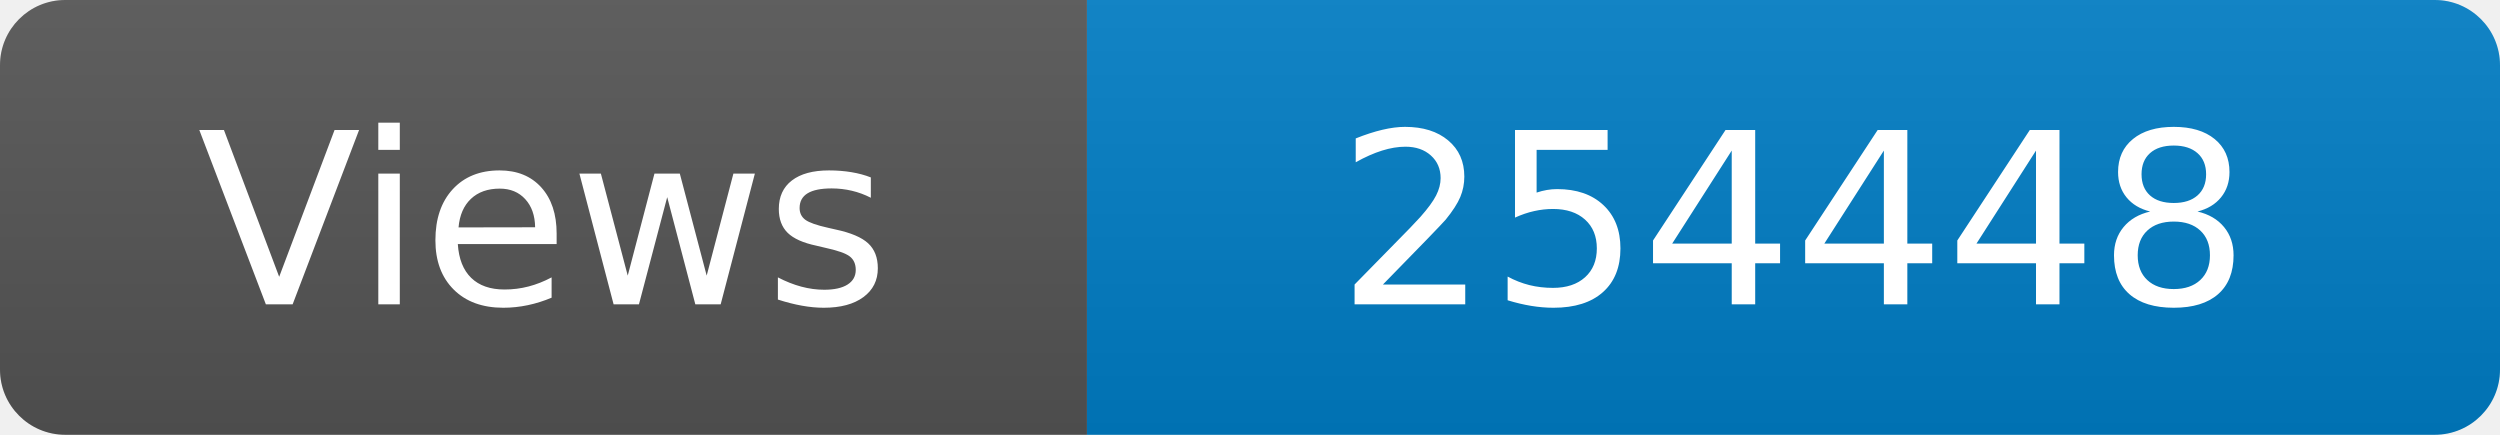
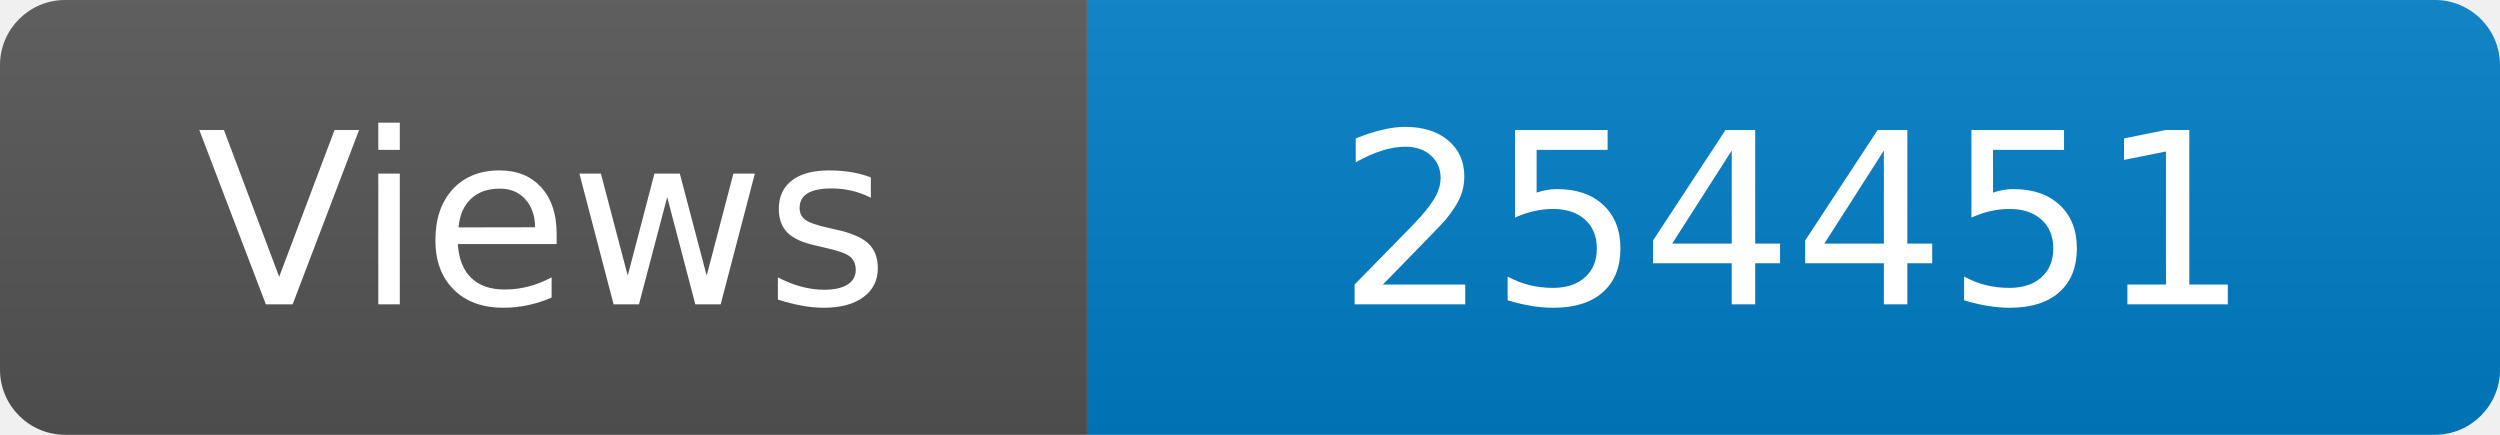
<svg xmlns="http://www.w3.org/2000/svg" width="115" height="20" role="img" aria-label="Maintained?: yes">
  <linearGradient id="s" x2="0" y2="100%">
    <stop offset="0" stop-color="#bbb" stop-opacity=".1" />
    <stop offset="1" stop-opacity=".1" />
  </linearGradient>
  <clipPath id="r">
    <rect width="115" height="20" rx="3" fill="#fff" />
  </clipPath>
  <g clip-path="url(#r)">
    <rect width="50" height="20" fill="#555" />
    <rect x="50" width="160" height="20" fill="#007ec6" />
    <rect width="115" height="20" fill="url(#s)" />
  </g>
  <g fill="#fff" text-anchor="middle" font-family="Verdana,Geneva,DejaVu Sans,sans-serif" font-size="110">
    <text x="250" y="140" transform="scale(.1)" fill="#fff">Views</text>
-     <text x="825" y="140" transform="scale(.1)" fill="#fff">254448</text>
+     <text x="825" y="140" transform="scale(.1)" fill="#fff">254451</text>
  </g>
</svg>
